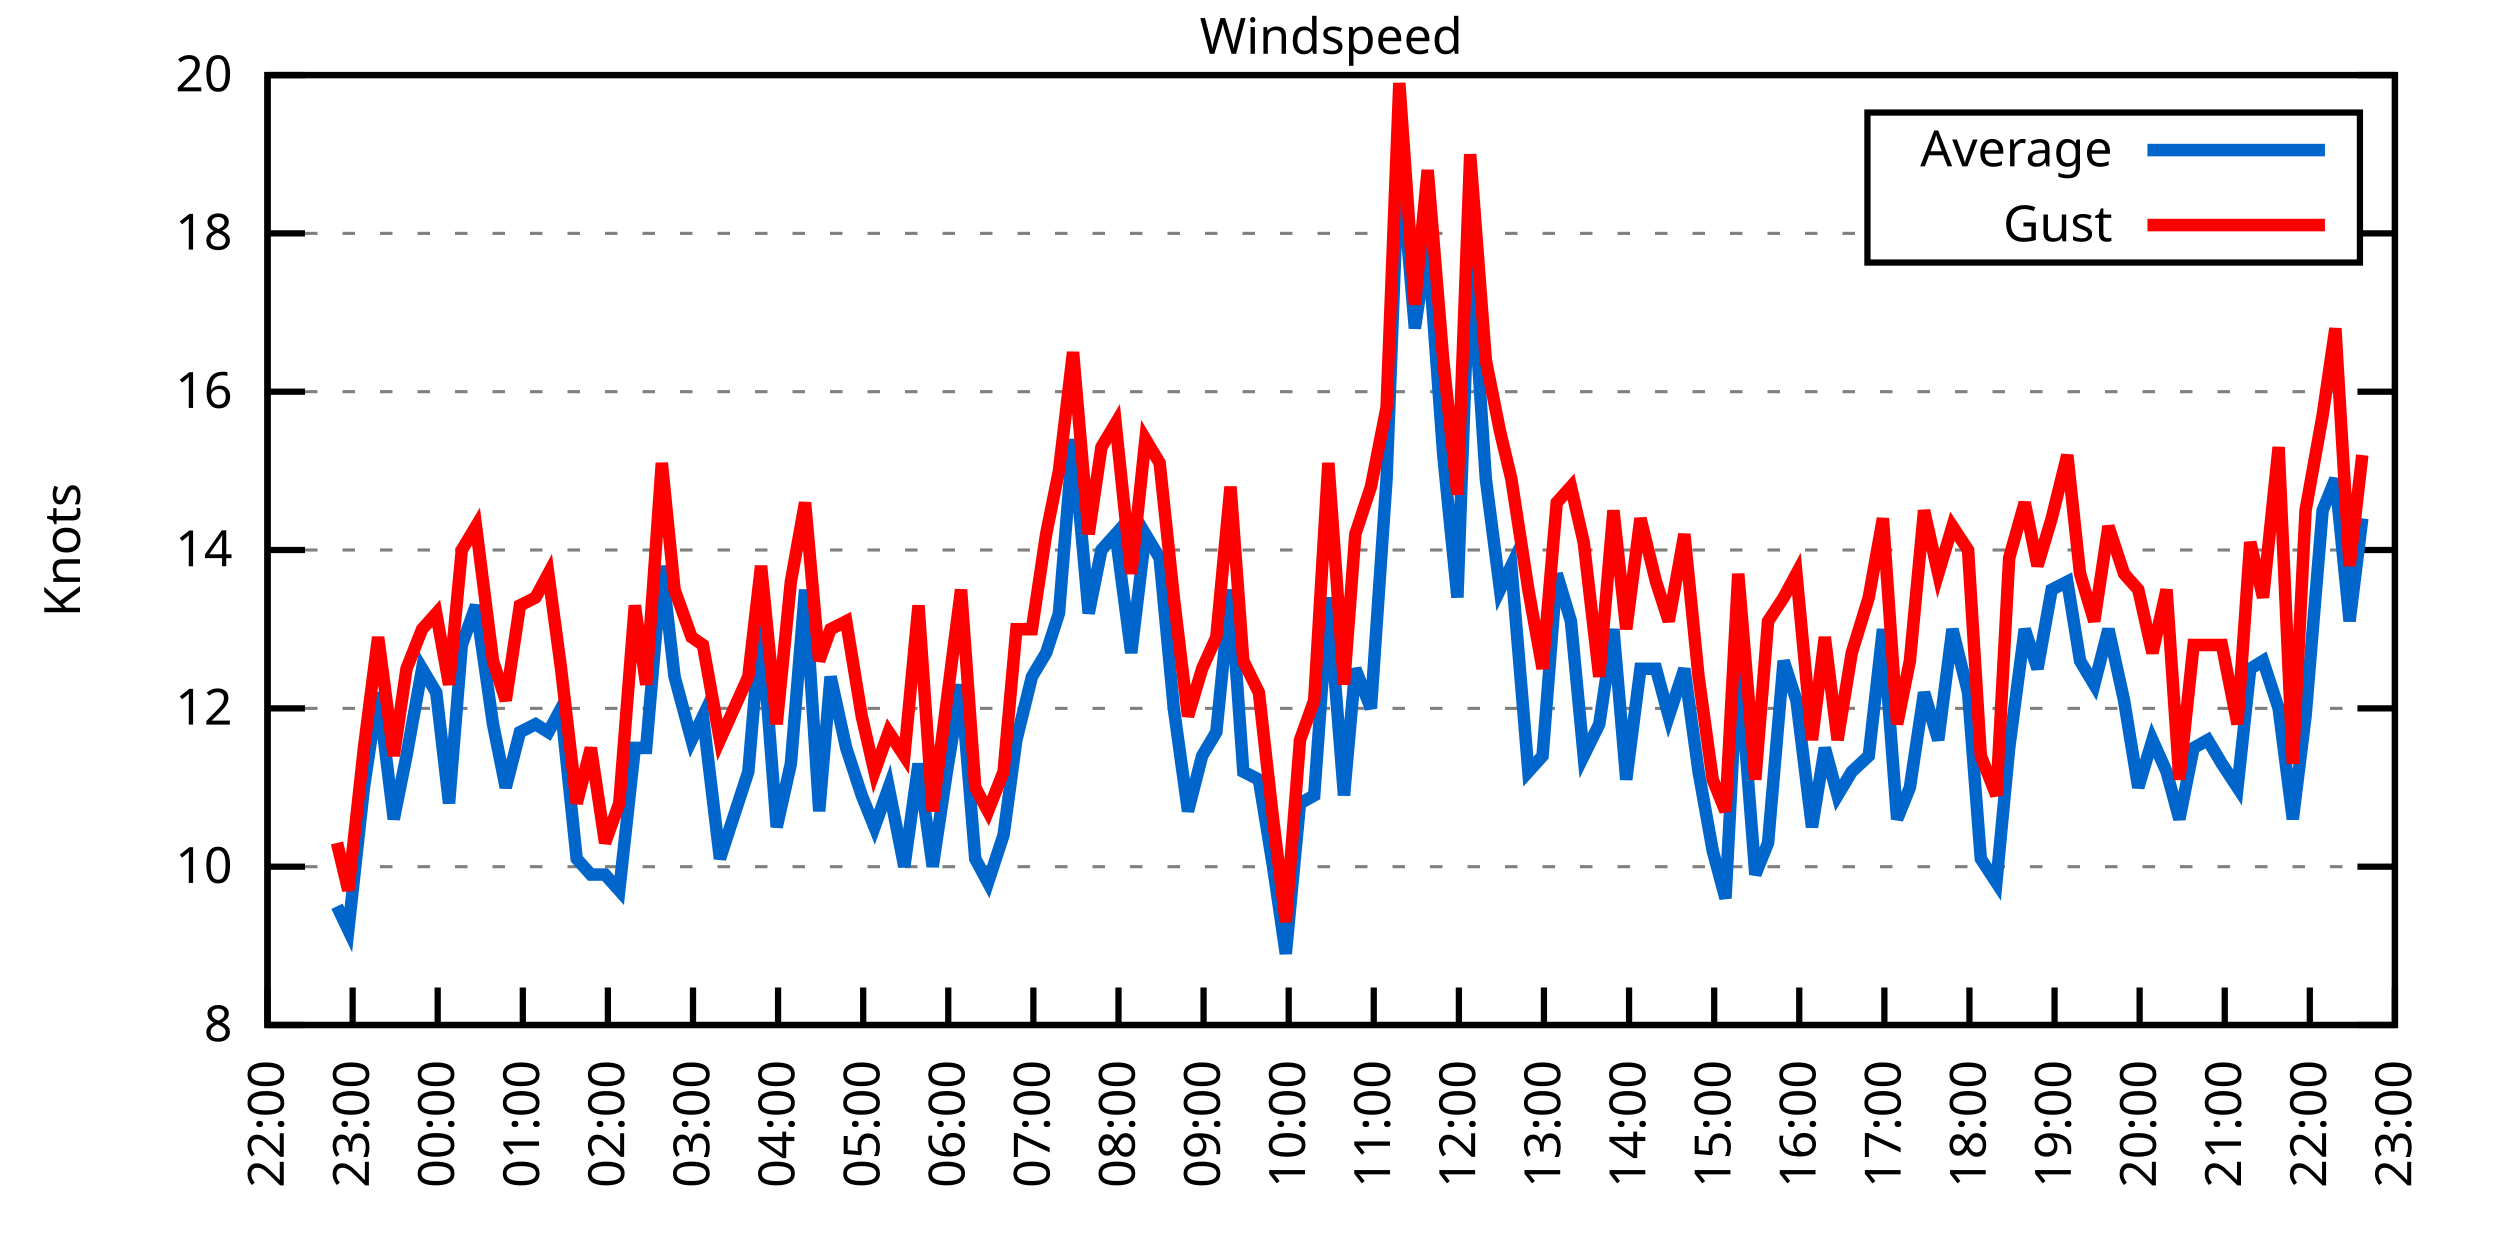
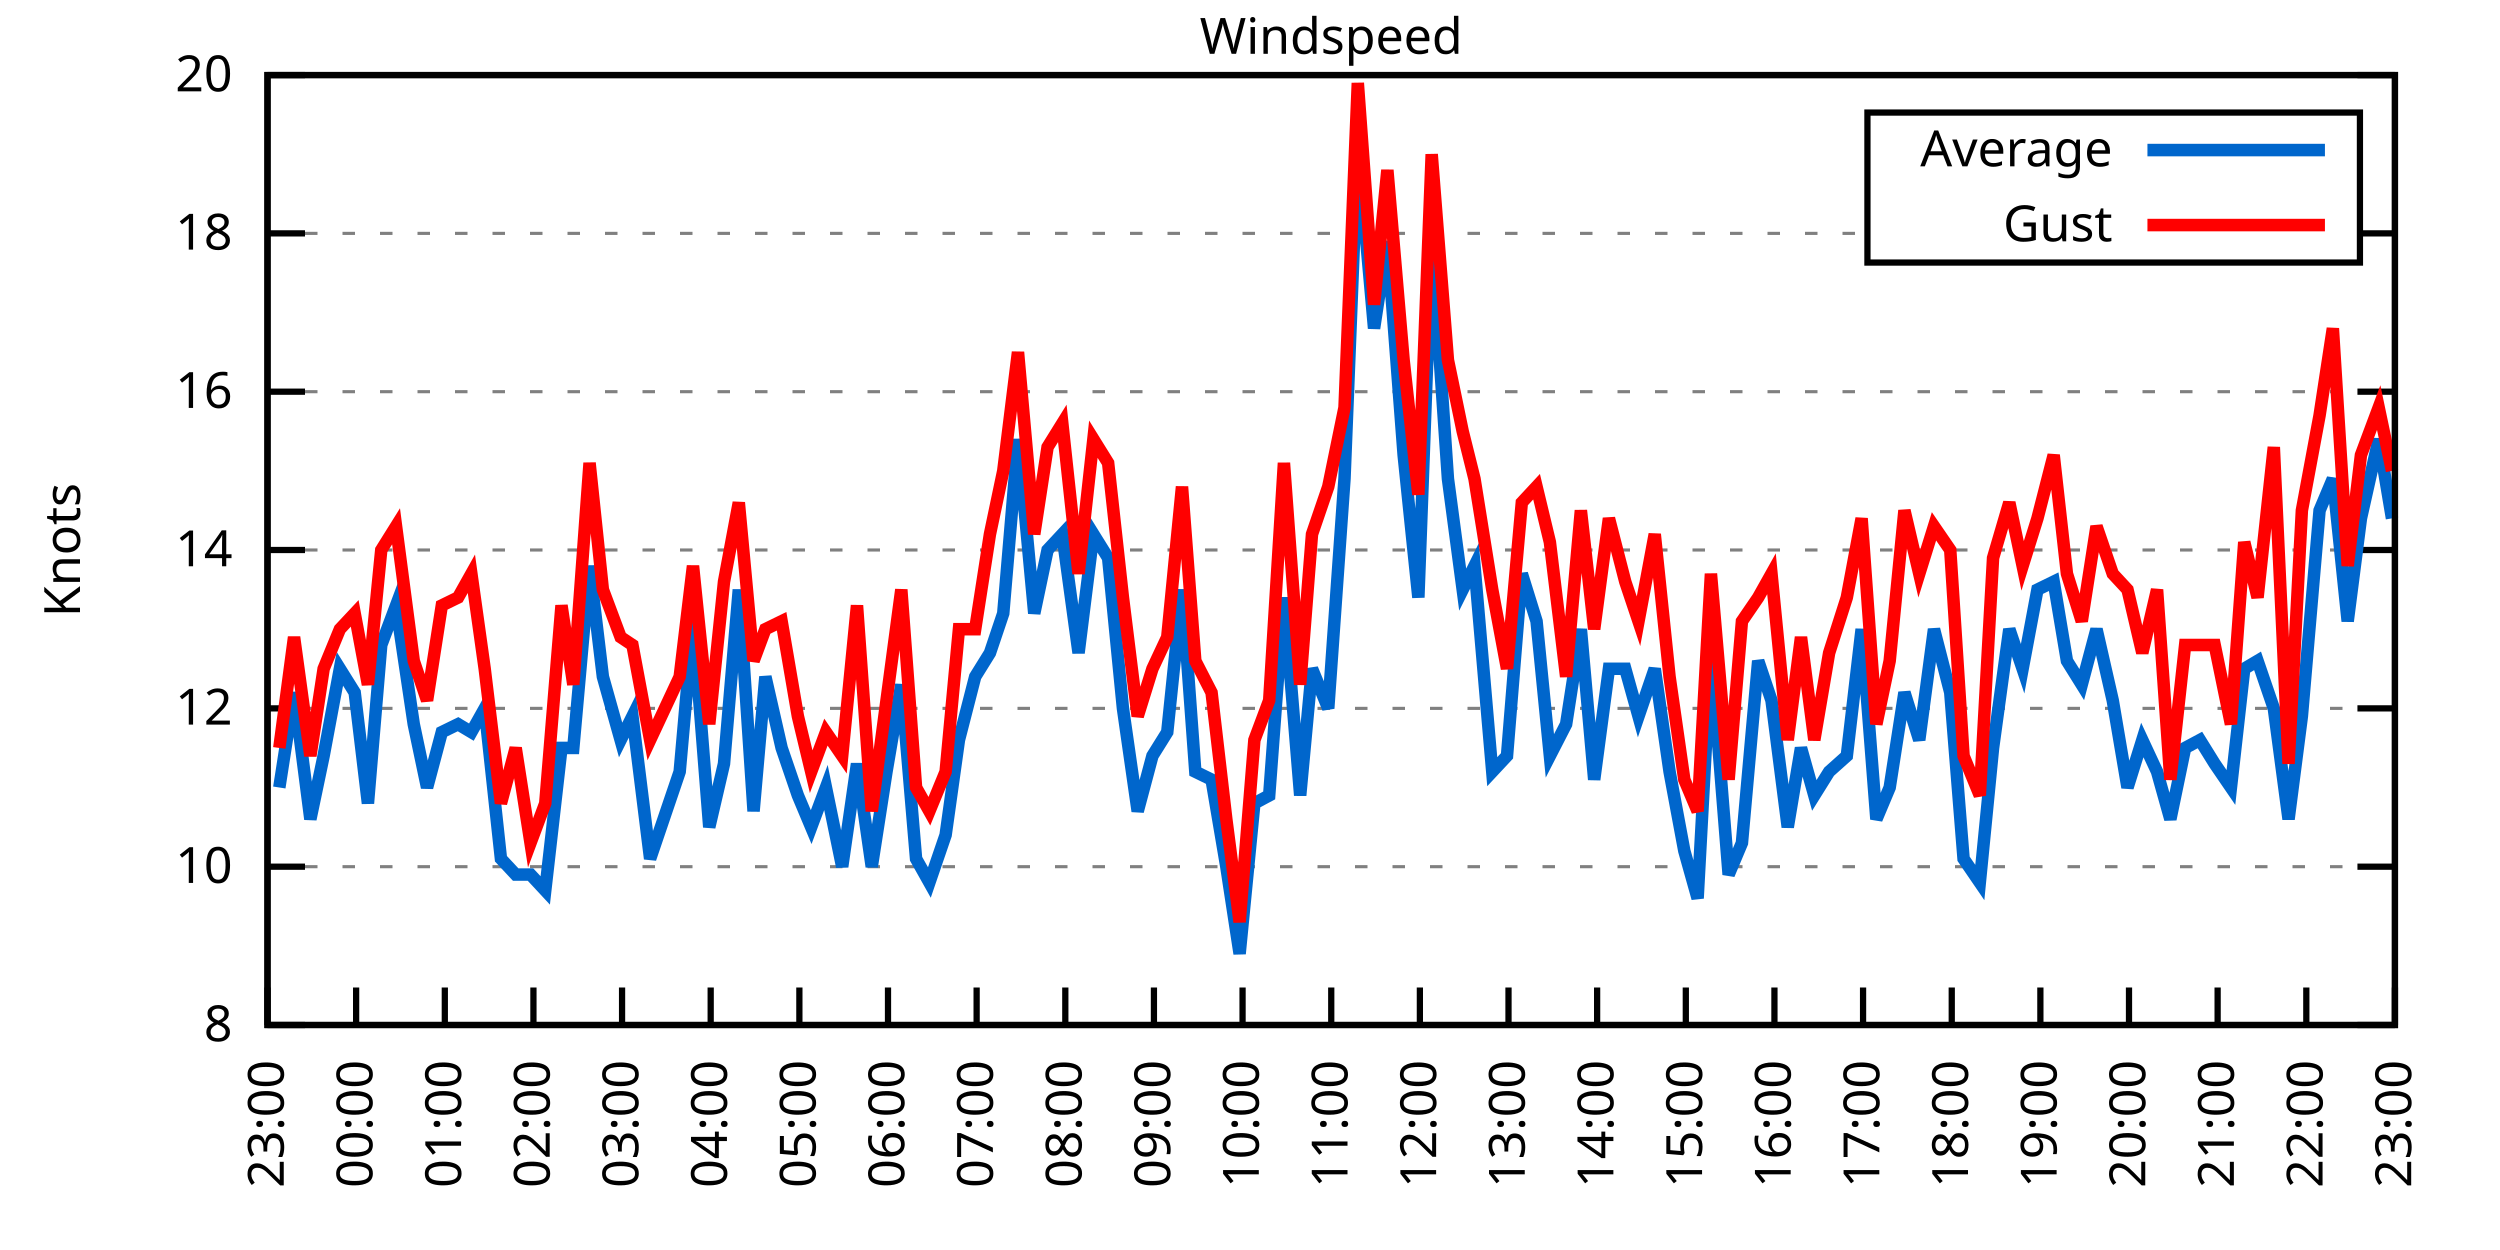
<svg xmlns="http://www.w3.org/2000/svg" xmlns:xlink="http://www.w3.org/1999/xlink" width="400" height="200" viewBox="0 0 400 200">
  <g id="gnuplot_canvas">
    <rect x="0" y="0" width="400" height="200" fill="none" />
    <defs>
      <circle id="gpDot" r="0.5" stroke-width="0.5" stroke="currentColor" />
      <path id="gpPt0" stroke-width="0.333" stroke="currentColor" d="M-1,0 h2 M0,-1 v2" />
      <path id="gpPt1" stroke-width="0.333" stroke="currentColor" d="M-1,-1 L1,1 M1,-1 L-1,1" />
      <path id="gpPt2" stroke-width="0.333" stroke="currentColor" d="M-1,0 L1,0 M0,-1 L0,1 M-1,-1 L1,1 M-1,1 L1,-1" />
      <rect id="gpPt3" stroke-width="0.333" stroke="currentColor" x="-1" y="-1" width="2" height="2" />
      <rect id="gpPt4" stroke-width="0.333" stroke="currentColor" fill="currentColor" x="-1" y="-1" width="2" height="2" />
      <circle id="gpPt5" stroke-width="0.333" stroke="currentColor" cx="0" cy="0" r="1" />
      <use xlink:href="#gpPt5" id="gpPt6" fill="currentColor" stroke="none" />
      <path id="gpPt7" stroke-width="0.333" stroke="currentColor" d="M0,-1.33 L-1.33,0.67 L1.33,0.67 z" />
      <use xlink:href="#gpPt7" id="gpPt8" fill="currentColor" stroke="none" />
      <use xlink:href="#gpPt7" id="gpPt9" stroke="currentColor" transform="rotate(180)" />
      <use xlink:href="#gpPt9" id="gpPt10" fill="currentColor" stroke="none" />
      <use xlink:href="#gpPt3" id="gpPt11" stroke="currentColor" transform="rotate(45)" />
      <use xlink:href="#gpPt11" id="gpPt12" fill="currentColor" stroke="none" />
      <path id="gpPt13" stroke-width="0.333" stroke="currentColor" d="M0,1.330 L1.265,0.411 L0.782,-1.067 L-0.782,-1.076 L-1.265,0.411 z" />
      <use xlink:href="#gpPt13" id="gpPt14" fill="currentColor" stroke="none" />
      <filter id="textbox" filterUnits="objectBoundingBox" x="0" y="0" height="1" width="1">
        <feFlood flood-color="white" flood-opacity="1" result="bgnd" />
        <feComposite in="SourceGraphic" in2="bgnd" operator="atop" />
      </filter>
      <filter id="greybox" filterUnits="objectBoundingBox" x="0" y="0" height="1" width="1">
        <feFlood flood-color="lightgrey" flood-opacity="1" result="grey" />
        <feComposite in="SourceGraphic" in2="grey" operator="atop" />
      </filter>
    </defs>
    <g fill="none" color="white" stroke="currentColor" stroke-width="1.00" stroke-linecap="butt" stroke-linejoin="miter">
</g>
    <g fill="none" color="black" stroke="currentColor" stroke-width="1.00" stroke-linecap="butt" stroke-linejoin="miter">
      <g stroke="none" shape-rendering="crispEdges">
        <polygon fill="rgb(255, 255, 255)" points="42.80,164.00 383.18,164.00 383.18,12.02 42.80,12.02 " />
      </g>
    </g>
    <g fill="none" color="black" stroke="currentColor" stroke-width="1.00" stroke-linecap="butt" stroke-linejoin="miter">
</g>
    <g fill="none" color="black" stroke="black" stroke-width="0.50" stroke-linecap="butt" stroke-linejoin="miter">
</g>
    <g fill="none" color="gray" stroke="currentColor" stroke-width="0.50" stroke-linecap="butt" stroke-linejoin="miter">
      <path stroke="gray" stroke-dasharray="2,4" class="gridline" d="M42.80,164.00 L383.19,164.00  " />
    </g>
    <g fill="none" color="gray" stroke="gray" stroke-width="1.00" stroke-linecap="butt" stroke-linejoin="miter">
</g>
    <g fill="none" color="black" stroke="currentColor" stroke-width="1.00" stroke-linecap="butt" stroke-linejoin="miter">
      <path stroke="black" d="M42.80,164.00 L48.80,164.00 M383.19,164.00 L377.19,164.00  " />
      <g transform="translate(37.20,166.60)" stroke="none" fill="black" font-family="Sans" font-size="8.00" text-anchor="end">
        <text>
          <tspan font-family="Sans"> 8</tspan>
        </text>
      </g>
    </g>
    <g fill="none" color="black" stroke="currentColor" stroke-width="1.00" stroke-linecap="butt" stroke-linejoin="miter">
</g>
    <g fill="none" color="black" stroke="black" stroke-width="0.50" stroke-linecap="butt" stroke-linejoin="miter">
</g>
    <g fill="none" color="gray" stroke="currentColor" stroke-width="0.50" stroke-linecap="butt" stroke-linejoin="miter">
      <path stroke="gray" stroke-dasharray="2,4" class="gridline" d="M42.80,138.67 L383.19,138.67  " />
    </g>
    <g fill="none" color="gray" stroke="gray" stroke-width="1.00" stroke-linecap="butt" stroke-linejoin="miter">
</g>
    <g fill="none" color="black" stroke="currentColor" stroke-width="1.00" stroke-linecap="butt" stroke-linejoin="miter">
      <path stroke="black" d="M42.80,138.67 L48.80,138.67 M383.19,138.67 L377.19,138.67  " />
      <g transform="translate(37.20,141.27)" stroke="none" fill="black" font-family="Sans" font-size="8.00" text-anchor="end">
        <text>
          <tspan font-family="Sans"> 10</tspan>
        </text>
      </g>
    </g>
    <g fill="none" color="black" stroke="currentColor" stroke-width="1.00" stroke-linecap="butt" stroke-linejoin="miter">
</g>
    <g fill="none" color="black" stroke="black" stroke-width="0.50" stroke-linecap="butt" stroke-linejoin="miter">
</g>
    <g fill="none" color="gray" stroke="currentColor" stroke-width="0.50" stroke-linecap="butt" stroke-linejoin="miter">
      <path stroke="gray" stroke-dasharray="2,4" class="gridline" d="M42.80,113.34 L383.19,113.34  " />
    </g>
    <g fill="none" color="gray" stroke="gray" stroke-width="1.00" stroke-linecap="butt" stroke-linejoin="miter">
</g>
    <g fill="none" color="black" stroke="currentColor" stroke-width="1.00" stroke-linecap="butt" stroke-linejoin="miter">
      <path stroke="black" d="M42.80,113.34 L48.80,113.34 M383.19,113.34 L377.19,113.34  " />
      <g transform="translate(37.20,115.94)" stroke="none" fill="black" font-family="Sans" font-size="8.00" text-anchor="end">
        <text>
          <tspan font-family="Sans"> 12</tspan>
        </text>
      </g>
    </g>
    <g fill="none" color="black" stroke="currentColor" stroke-width="1.00" stroke-linecap="butt" stroke-linejoin="miter">
</g>
    <g fill="none" color="black" stroke="black" stroke-width="0.50" stroke-linecap="butt" stroke-linejoin="miter">
</g>
    <g fill="none" color="gray" stroke="currentColor" stroke-width="0.50" stroke-linecap="butt" stroke-linejoin="miter">
      <path stroke="gray" stroke-dasharray="2,4" class="gridline" d="M42.80,88.00 L383.19,88.00  " />
    </g>
    <g fill="none" color="gray" stroke="gray" stroke-width="1.00" stroke-linecap="butt" stroke-linejoin="miter">
</g>
    <g fill="none" color="black" stroke="currentColor" stroke-width="1.00" stroke-linecap="butt" stroke-linejoin="miter">
      <path stroke="black" d="M42.80,88.00 L48.80,88.00 M383.19,88.00 L377.19,88.00  " />
      <g transform="translate(37.20,90.60)" stroke="none" fill="black" font-family="Sans" font-size="8.00" text-anchor="end">
        <text>
          <tspan font-family="Sans"> 14</tspan>
        </text>
      </g>
    </g>
    <g fill="none" color="black" stroke="currentColor" stroke-width="1.00" stroke-linecap="butt" stroke-linejoin="miter">
</g>
    <g fill="none" color="black" stroke="black" stroke-width="0.50" stroke-linecap="butt" stroke-linejoin="miter">
</g>
    <g fill="none" color="gray" stroke="currentColor" stroke-width="0.50" stroke-linecap="butt" stroke-linejoin="miter">
      <path stroke="gray" stroke-dasharray="2,4" class="gridline" d="M42.80,62.67 L383.19,62.67  " />
    </g>
    <g fill="none" color="gray" stroke="gray" stroke-width="1.00" stroke-linecap="butt" stroke-linejoin="miter">
</g>
    <g fill="none" color="black" stroke="currentColor" stroke-width="1.00" stroke-linecap="butt" stroke-linejoin="miter">
      <path stroke="black" d="M42.80,62.67 L48.80,62.67 M383.19,62.67 L377.19,62.67  " />
      <g transform="translate(37.20,65.27)" stroke="none" fill="black" font-family="Sans" font-size="8.00" text-anchor="end">
        <text>
          <tspan font-family="Sans"> 16</tspan>
        </text>
      </g>
    </g>
    <g fill="none" color="black" stroke="currentColor" stroke-width="1.00" stroke-linecap="butt" stroke-linejoin="miter">
</g>
    <g fill="none" color="black" stroke="black" stroke-width="0.50" stroke-linecap="butt" stroke-linejoin="miter">
</g>
    <g fill="none" color="gray" stroke="currentColor" stroke-width="0.50" stroke-linecap="butt" stroke-linejoin="miter">
      <path stroke="gray" stroke-dasharray="2,4" class="gridline" d="M42.80,37.34 L298.79,37.34 M377.59,37.34 L383.19,37.34  " />
    </g>
    <g fill="none" color="gray" stroke="gray" stroke-width="1.00" stroke-linecap="butt" stroke-linejoin="miter">
</g>
    <g fill="none" color="black" stroke="currentColor" stroke-width="1.00" stroke-linecap="butt" stroke-linejoin="miter">
      <path stroke="black" d="M42.80,37.34 L48.80,37.34 M383.19,37.34 L377.19,37.34  " />
      <g transform="translate(37.20,39.94)" stroke="none" fill="black" font-family="Sans" font-size="8.00" text-anchor="end">
        <text>
          <tspan font-family="Sans"> 18</tspan>
        </text>
      </g>
    </g>
    <g fill="none" color="black" stroke="currentColor" stroke-width="1.00" stroke-linecap="butt" stroke-linejoin="miter">
</g>
    <g fill="none" color="black" stroke="black" stroke-width="0.50" stroke-linecap="butt" stroke-linejoin="miter">
</g>
    <g fill="none" color="gray" stroke="currentColor" stroke-width="0.50" stroke-linecap="butt" stroke-linejoin="miter">
      <path stroke="gray" stroke-dasharray="2,4" class="gridline" d="M42.80,12.01 L383.19,12.01  " />
    </g>
    <g fill="none" color="gray" stroke="gray" stroke-width="1.00" stroke-linecap="butt" stroke-linejoin="miter">
</g>
    <g fill="none" color="black" stroke="currentColor" stroke-width="1.00" stroke-linecap="butt" stroke-linejoin="miter">
      <path stroke="black" d="M42.80,12.01 L48.80,12.01 M383.19,12.01 L377.19,12.01  " />
      <g transform="translate(37.20,14.61)" stroke="none" fill="black" font-family="Sans" font-size="8.00" text-anchor="end">
        <text>
          <tspan font-family="Sans"> 20</tspan>
        </text>
      </g>
    </g>
    <g fill="none" color="black" stroke="currentColor" stroke-width="1.00" stroke-linecap="butt" stroke-linejoin="miter">
      <path stroke="black" d="M42.80,164.00 L42.80,158.00  " />
      <g transform="translate(45.40,169.60) rotate(270.00)" stroke="none" fill="black" font-family="Sans" font-size="8.00" text-anchor="end">
        <text>
-           <tspan font-family="Sans">22:00</tspan>
-         </text>
-       </g>
-     </g>
-     <g fill="none" color="black" stroke="currentColor" stroke-width="1.00" stroke-linecap="butt" stroke-linejoin="miter">
-       <path stroke="black" d="M56.42,164.00 L56.42,158.00  " />
-       <g transform="translate(59.02,169.60) rotate(270.00)" stroke="none" fill="black" font-family="Sans" font-size="8.00" text-anchor="end">
-         <text>
          <tspan font-family="Sans">23:00</tspan>
        </text>
      </g>
    </g>
    <g fill="none" color="black" stroke="currentColor" stroke-width="1.00" stroke-linecap="butt" stroke-linejoin="miter">
-       <path stroke="black" d="M70.03,164.00 L70.03,158.00  " />
-       <g transform="translate(72.63,169.60) rotate(270.00)" stroke="none" fill="black" font-family="Sans" font-size="8.00" text-anchor="end">
+       <path stroke="black" d="M56.98,164.00 L56.98,158.00  " />
+       <g transform="translate(59.58,169.60) rotate(270.00)" stroke="none" fill="black" font-family="Sans" font-size="8.00" text-anchor="end">
        <text>
          <tspan font-family="Sans">00:00</tspan>
        </text>
      </g>
    </g>
    <g fill="none" color="black" stroke="currentColor" stroke-width="1.00" stroke-linecap="butt" stroke-linejoin="miter">
-       <path stroke="black" d="M83.65,164.00 L83.65,158.00  " />
-       <g transform="translate(86.25,169.60) rotate(270.00)" stroke="none" fill="black" font-family="Sans" font-size="8.00" text-anchor="end">
+       <path stroke="black" d="M71.17,164.00 L71.17,158.00  " />
+       <g transform="translate(73.77,169.60) rotate(270.00)" stroke="none" fill="black" font-family="Sans" font-size="8.00" text-anchor="end">
        <text>
          <tspan font-family="Sans">01:00</tspan>
        </text>
      </g>
    </g>
    <g fill="none" color="black" stroke="currentColor" stroke-width="1.00" stroke-linecap="butt" stroke-linejoin="miter">
-       <path stroke="black" d="M97.26,164.00 L97.26,158.00  " />
-       <g transform="translate(99.86,169.60) rotate(270.00)" stroke="none" fill="black" font-family="Sans" font-size="8.00" text-anchor="end">
+       <path stroke="black" d="M85.35,164.00 L85.35,158.00  " />
+       <g transform="translate(87.95,169.60) rotate(270.00)" stroke="none" fill="black" font-family="Sans" font-size="8.00" text-anchor="end">
        <text>
          <tspan font-family="Sans">02:00</tspan>
        </text>
      </g>
    </g>
    <g fill="none" color="black" stroke="currentColor" stroke-width="1.00" stroke-linecap="butt" stroke-linejoin="miter">
-       <path stroke="black" d="M110.88,164.00 L110.88,158.00  " />
-       <g transform="translate(113.48,169.60) rotate(270.00)" stroke="none" fill="black" font-family="Sans" font-size="8.00" text-anchor="end">
+       <path stroke="black" d="M99.53,164.00 L99.53,158.00  " />
+       <g transform="translate(102.13,169.60) rotate(270.00)" stroke="none" fill="black" font-family="Sans" font-size="8.00" text-anchor="end">
        <text>
          <tspan font-family="Sans">03:00</tspan>
        </text>
      </g>
    </g>
    <g fill="none" color="black" stroke="currentColor" stroke-width="1.00" stroke-linecap="butt" stroke-linejoin="miter">
-       <path stroke="black" d="M124.49,164.00 L124.49,158.00  " />
-       <g transform="translate(127.09,169.60) rotate(270.00)" stroke="none" fill="black" font-family="Sans" font-size="8.00" text-anchor="end">
+       <path stroke="black" d="M113.71,164.00 L113.71,158.00  " />
+       <g transform="translate(116.31,169.60) rotate(270.00)" stroke="none" fill="black" font-family="Sans" font-size="8.00" text-anchor="end">
        <text>
          <tspan font-family="Sans">04:00</tspan>
        </text>
      </g>
    </g>
    <g fill="none" color="black" stroke="currentColor" stroke-width="1.00" stroke-linecap="butt" stroke-linejoin="miter">
-       <path stroke="black" d="M138.11,164.00 L138.11,158.00  " />
-       <g transform="translate(140.71,169.60) rotate(270.00)" stroke="none" fill="black" font-family="Sans" font-size="8.00" text-anchor="end">
+       <path stroke="black" d="M127.90,164.00 L127.90,158.00  " />
+       <g transform="translate(130.50,169.60) rotate(270.00)" stroke="none" fill="black" font-family="Sans" font-size="8.00" text-anchor="end">
        <text>
          <tspan font-family="Sans">05:00</tspan>
        </text>
      </g>
    </g>
    <g fill="none" color="black" stroke="currentColor" stroke-width="1.00" stroke-linecap="butt" stroke-linejoin="miter">
-       <path stroke="black" d="M151.72,164.00 L151.72,158.00  " />
-       <g transform="translate(154.32,169.60) rotate(270.00)" stroke="none" fill="black" font-family="Sans" font-size="8.00" text-anchor="end">
+       <path stroke="black" d="M142.08,164.00 L142.08,158.00  " />
+       <g transform="translate(144.68,169.60) rotate(270.00)" stroke="none" fill="black" font-family="Sans" font-size="8.00" text-anchor="end">
        <text>
          <tspan font-family="Sans">06:00</tspan>
        </text>
      </g>
    </g>
    <g fill="none" color="black" stroke="currentColor" stroke-width="1.00" stroke-linecap="butt" stroke-linejoin="miter">
-       <path stroke="black" d="M165.34,164.00 L165.34,158.00  " />
-       <g transform="translate(167.94,169.60) rotate(270.00)" stroke="none" fill="black" font-family="Sans" font-size="8.00" text-anchor="end">
+       <path stroke="black" d="M156.26,164.00 L156.26,158.00  " />
+       <g transform="translate(158.86,169.60) rotate(270.00)" stroke="none" fill="black" font-family="Sans" font-size="8.00" text-anchor="end">
        <text>
          <tspan font-family="Sans">07:00</tspan>
        </text>
      </g>
    </g>
    <g fill="none" color="black" stroke="currentColor" stroke-width="1.00" stroke-linecap="butt" stroke-linejoin="miter">
-       <path stroke="black" d="M178.96,164.00 L178.96,158.00  " />
-       <g transform="translate(181.56,169.60) rotate(270.00)" stroke="none" fill="black" font-family="Sans" font-size="8.00" text-anchor="end">
+       <path stroke="black" d="M170.45,164.00 L170.45,158.00  " />
+       <g transform="translate(173.05,169.60) rotate(270.00)" stroke="none" fill="black" font-family="Sans" font-size="8.00" text-anchor="end">
        <text>
          <tspan font-family="Sans">08:00</tspan>
        </text>
      </g>
    </g>
    <g fill="none" color="black" stroke="currentColor" stroke-width="1.00" stroke-linecap="butt" stroke-linejoin="miter">
-       <path stroke="black" d="M192.57,164.00 L192.57,158.00  " />
-       <g transform="translate(195.17,169.60) rotate(270.00)" stroke="none" fill="black" font-family="Sans" font-size="8.00" text-anchor="end">
+       <path stroke="black" d="M184.63,164.00 L184.63,158.00  " />
+       <g transform="translate(187.23,169.60) rotate(270.00)" stroke="none" fill="black" font-family="Sans" font-size="8.00" text-anchor="end">
        <text>
          <tspan font-family="Sans">09:00</tspan>
        </text>
      </g>
    </g>
    <g fill="none" color="black" stroke="currentColor" stroke-width="1.00" stroke-linecap="butt" stroke-linejoin="miter">
-       <path stroke="black" d="M206.19,164.00 L206.19,158.00  " />
-       <g transform="translate(208.79,169.60) rotate(270.00)" stroke="none" fill="black" font-family="Sans" font-size="8.00" text-anchor="end">
+       <path stroke="black" d="M198.81,164.00 L198.81,158.00  " />
+       <g transform="translate(201.41,169.60) rotate(270.00)" stroke="none" fill="black" font-family="Sans" font-size="8.00" text-anchor="end">
        <text>
          <tspan font-family="Sans">10:00</tspan>
        </text>
      </g>
    </g>
    <g fill="none" color="black" stroke="currentColor" stroke-width="1.00" stroke-linecap="butt" stroke-linejoin="miter">
-       <path stroke="black" d="M219.80,164.00 L219.80,158.00  " />
-       <g transform="translate(222.40,169.60) rotate(270.00)" stroke="none" fill="black" font-family="Sans" font-size="8.00" text-anchor="end">
+       <path stroke="black" d="M213.00,164.00 L213.00,158.00  " />
+       <g transform="translate(215.60,169.60) rotate(270.00)" stroke="none" fill="black" font-family="Sans" font-size="8.00" text-anchor="end">
        <text>
          <tspan font-family="Sans">11:00</tspan>
        </text>
      </g>
    </g>
    <g fill="none" color="black" stroke="currentColor" stroke-width="1.00" stroke-linecap="butt" stroke-linejoin="miter">
-       <path stroke="black" d="M233.42,164.00 L233.42,158.00  " />
-       <g transform="translate(236.02,169.60) rotate(270.00)" stroke="none" fill="black" font-family="Sans" font-size="8.00" text-anchor="end">
+       <path stroke="black" d="M227.18,164.00 L227.18,158.00  " />
+       <g transform="translate(229.78,169.60) rotate(270.00)" stroke="none" fill="black" font-family="Sans" font-size="8.00" text-anchor="end">
        <text>
          <tspan font-family="Sans">12:00</tspan>
        </text>
      </g>
    </g>
    <g fill="none" color="black" stroke="currentColor" stroke-width="1.00" stroke-linecap="butt" stroke-linejoin="miter">
-       <path stroke="black" d="M247.03,164.00 L247.03,158.00  " />
-       <g transform="translate(249.63,169.60) rotate(270.00)" stroke="none" fill="black" font-family="Sans" font-size="8.00" text-anchor="end">
+       <path stroke="black" d="M241.36,164.00 L241.36,158.00  " />
+       <g transform="translate(243.96,169.60) rotate(270.00)" stroke="none" fill="black" font-family="Sans" font-size="8.00" text-anchor="end">
        <text>
          <tspan font-family="Sans">13:00</tspan>
        </text>
      </g>
    </g>
    <g fill="none" color="black" stroke="currentColor" stroke-width="1.00" stroke-linecap="butt" stroke-linejoin="miter">
-       <path stroke="black" d="M260.65,164.00 L260.65,158.00  " />
-       <g transform="translate(263.25,169.60) rotate(270.00)" stroke="none" fill="black" font-family="Sans" font-size="8.00" text-anchor="end">
+       <path stroke="black" d="M255.54,164.00 L255.54,158.00  " />
+       <g transform="translate(258.14,169.60) rotate(270.00)" stroke="none" fill="black" font-family="Sans" font-size="8.00" text-anchor="end">
        <text>
          <tspan font-family="Sans">14:00</tspan>
        </text>
      </g>
    </g>
    <g fill="none" color="black" stroke="currentColor" stroke-width="1.00" stroke-linecap="butt" stroke-linejoin="miter">
-       <path stroke="black" d="M274.27,164.00 L274.27,158.00  " />
-       <g transform="translate(276.87,169.60) rotate(270.00)" stroke="none" fill="black" font-family="Sans" font-size="8.00" text-anchor="end">
+       <path stroke="black" d="M269.73,164.00 L269.73,158.00  " />
+       <g transform="translate(272.33,169.60) rotate(270.00)" stroke="none" fill="black" font-family="Sans" font-size="8.00" text-anchor="end">
        <text>
          <tspan font-family="Sans">15:00</tspan>
        </text>
      </g>
    </g>
    <g fill="none" color="black" stroke="currentColor" stroke-width="1.00" stroke-linecap="butt" stroke-linejoin="miter">
-       <path stroke="black" d="M287.88,164.00 L287.88,158.00  " />
-       <g transform="translate(290.48,169.60) rotate(270.00)" stroke="none" fill="black" font-family="Sans" font-size="8.00" text-anchor="end">
+       <path stroke="black" d="M283.91,164.00 L283.91,158.00  " />
+       <g transform="translate(286.51,169.60) rotate(270.00)" stroke="none" fill="black" font-family="Sans" font-size="8.00" text-anchor="end">
        <text>
          <tspan font-family="Sans">16:00</tspan>
        </text>
      </g>
    </g>
    <g fill="none" color="black" stroke="currentColor" stroke-width="1.00" stroke-linecap="butt" stroke-linejoin="miter">
-       <path stroke="black" d="M301.50,164.00 L301.50,158.00  " />
-       <g transform="translate(304.10,169.60) rotate(270.00)" stroke="none" fill="black" font-family="Sans" font-size="8.00" text-anchor="end">
+       <path stroke="black" d="M298.09,164.00 L298.09,158.00  " />
+       <g transform="translate(300.69,169.60) rotate(270.00)" stroke="none" fill="black" font-family="Sans" font-size="8.00" text-anchor="end">
        <text>
          <tspan font-family="Sans">17:00</tspan>
        </text>
      </g>
    </g>
    <g fill="none" color="black" stroke="currentColor" stroke-width="1.00" stroke-linecap="butt" stroke-linejoin="miter">
-       <path stroke="black" d="M315.11,164.00 L315.11,158.00  " />
-       <g transform="translate(317.71,169.60) rotate(270.00)" stroke="none" fill="black" font-family="Sans" font-size="8.00" text-anchor="end">
+       <path stroke="black" d="M312.28,164.00 L312.28,158.00  " />
+       <g transform="translate(314.88,169.60) rotate(270.00)" stroke="none" fill="black" font-family="Sans" font-size="8.00" text-anchor="end">
        <text>
          <tspan font-family="Sans">18:00</tspan>
        </text>
      </g>
    </g>
    <g fill="none" color="black" stroke="currentColor" stroke-width="1.00" stroke-linecap="butt" stroke-linejoin="miter">
-       <path stroke="black" d="M328.73,164.00 L328.73,158.00  " />
-       <g transform="translate(331.33,169.60) rotate(270.00)" stroke="none" fill="black" font-family="Sans" font-size="8.00" text-anchor="end">
+       <path stroke="black" d="M326.46,164.00 L326.46,158.00  " />
+       <g transform="translate(329.06,169.60) rotate(270.00)" stroke="none" fill="black" font-family="Sans" font-size="8.00" text-anchor="end">
        <text>
          <tspan font-family="Sans">19:00</tspan>
        </text>
      </g>
    </g>
    <g fill="none" color="black" stroke="currentColor" stroke-width="1.00" stroke-linecap="butt" stroke-linejoin="miter">
-       <path stroke="black" d="M342.34,164.00 L342.34,158.00  " />
-       <g transform="translate(344.94,169.60) rotate(270.00)" stroke="none" fill="black" font-family="Sans" font-size="8.00" text-anchor="end">
+       <path stroke="black" d="M340.64,164.00 L340.64,158.00  " />
+       <g transform="translate(343.24,169.60) rotate(270.00)" stroke="none" fill="black" font-family="Sans" font-size="8.00" text-anchor="end">
        <text>
          <tspan font-family="Sans">20:00</tspan>
        </text>
      </g>
    </g>
    <g fill="none" color="black" stroke="currentColor" stroke-width="1.00" stroke-linecap="butt" stroke-linejoin="miter">
-       <path stroke="black" d="M355.96,164.00 L355.96,158.00  " />
-       <g transform="translate(358.56,169.60) rotate(270.00)" stroke="none" fill="black" font-family="Sans" font-size="8.00" text-anchor="end">
+       <path stroke="black" d="M354.82,164.00 L354.82,158.00  " />
+       <g transform="translate(357.42,169.60) rotate(270.00)" stroke="none" fill="black" font-family="Sans" font-size="8.00" text-anchor="end">
        <text>
          <tspan font-family="Sans">21:00</tspan>
        </text>
      </g>
    </g>
    <g fill="none" color="black" stroke="currentColor" stroke-width="1.00" stroke-linecap="butt" stroke-linejoin="miter">
-       <path stroke="black" d="M369.57,164.00 L369.57,158.00  " />
-       <g transform="translate(372.17,169.60) rotate(270.00)" stroke="none" fill="black" font-family="Sans" font-size="8.00" text-anchor="end">
+       <path stroke="black" d="M369.01,164.00 L369.01,158.00  " />
+       <g transform="translate(371.61,169.60) rotate(270.00)" stroke="none" fill="black" font-family="Sans" font-size="8.00" text-anchor="end">
        <text>
          <tspan font-family="Sans">22:00</tspan>
        </text>
      </g>
    </g>
    <g fill="none" color="black" stroke="currentColor" stroke-width="1.00" stroke-linecap="butt" stroke-linejoin="miter">
      <path stroke="black" d="M383.19,164.00 L383.19,158.00  " />
      <g transform="translate(385.79,169.60) rotate(270.00)" stroke="none" fill="black" font-family="Sans" font-size="8.00" text-anchor="end">
        <text>
          <tspan font-family="Sans">23:00</tspan>
        </text>
      </g>
    </g>
    <g fill="none" color="black" stroke="currentColor" stroke-width="1.00" stroke-linecap="butt" stroke-linejoin="miter">
</g>
    <g fill="none" color="black" stroke="currentColor" stroke-width="1.00" stroke-linecap="butt" stroke-linejoin="miter">
      <path stroke="black" d="M42.80,12.01 L42.80,164.00 L383.19,164.00 L383.19,12.01 L42.80,12.01 Z  " />
    </g>
    <g fill="none" color="black" stroke="currentColor" stroke-width="1.00" stroke-linecap="butt" stroke-linejoin="miter">
</g>
    <g fill="none" color="black" stroke="currentColor" stroke-width="1.00" stroke-linecap="butt" stroke-linejoin="miter">
      <path stroke="black" d="M298.79,42.01 L298.79,18.01 L377.59,18.01 L377.59,42.01 L298.79,42.01 Z  " />
    </g>
    <g id="Windspeed_plot_1">
      <g fill="none" color="white" stroke="black" stroke-width="2.00" stroke-linecap="butt" stroke-linejoin="miter">
</g>
      <g fill="none" color="black" stroke="currentColor" stroke-width="2.00" stroke-linecap="butt" stroke-linejoin="miter">
        <g transform="translate(337.99,26.61)" stroke="none" fill="black" font-family="Sans" font-size="8.00" text-anchor="end">
          <text>
            <tspan font-family="Sans">Average</tspan>
          </text>
        </g>
      </g>
      <g fill="none" color="black" stroke="currentColor" stroke-width="2.00" stroke-linecap="butt" stroke-linejoin="miter">
-         <path stroke="rgb(  0, 102, 204)" d="M343.59,24.01 L371.99,24.01 M53.92,145.00 L55.73,148.80 L58.23,126.00 L60.50,110.80 L63.00,131.07 L65.04,120.94   L67.54,107.00 L69.80,110.80 L71.85,128.54 L73.89,103.20 L76.16,96.87 L78.88,115.87 L80.92,126.00 L83.19,117.14   L85.69,115.87 L87.73,117.14 L89.77,113.34 L92.27,137.40 L94.54,139.93 L96.81,139.93 L99.08,142.47 L101.57,119.67   L103.39,119.67 L105.89,90.54 L107.93,108.27 L110.65,118.40 L112.47,114.60 L115.19,137.40 L119.73,123.47 L121.77,99.40   L124.27,132.34 L126.54,122.20 L128.81,94.34 L131.07,129.80 L132.89,108.27 L135.39,119.67 L137.88,127.27 L139.92,132.34   L142.19,126.00 L144.69,138.67 L146.96,122.20 L149.23,138.67 L151.50,123.47 L153.77,109.54 L156.04,137.40 L158.08,141.20   L160.57,133.60 L162.62,118.40 L165.11,108.27 L167.38,104.47 L169.43,98.14 L171.69,70.27 L174.19,98.14 L176.23,88.00   L178.50,85.47 L181.00,104.47 L183.27,85.47 L185.54,89.27 L187.81,113.34 L190.08,129.80 L192.34,120.94 L194.61,117.14   L196.88,94.34 L198.93,123.47 L201.42,124.74 L203.69,138.67 L205.73,152.60 L208.00,128.54 L210.27,127.27 L212.54,95.60   L215.04,127.27 L216.85,107.00 L219.35,113.34 L221.85,76.61 L223.89,23.41 L226.38,52.54 L228.43,38.61 L230.92,72.81   L233.19,95.60 L235.23,38.61 L237.73,76.61 L240.00,94.34 L241.81,90.54 L244.54,123.47 L246.81,120.94 L249.08,91.80   L251.35,99.40 L253.39,120.94 L255.88,115.87 L258.15,100.67 L260.20,124.74 L262.47,107.00 L264.96,107.00 L267.00,114.60   L269.50,107.00 L271.77,123.47 L274.04,136.14 L276.08,143.73 L278.12,104.47 L280.85,139.93 L282.89,134.87 L285.38,105.74   L287.43,112.07 L289.92,132.34 L291.97,119.67 L294.01,127.27 L296.28,123.47 L299.00,120.94 L301.27,100.67 L303.54,131.07   L305.58,126.00 L307.85,110.80 L310.12,118.40 L312.39,100.67 L314.89,110.80 L316.93,137.40 L319.42,141.20 L321.47,119.67   L323.96,100.67 L326.00,107.00 L328.27,94.34 L330.77,93.07 L332.81,105.74 L335.08,109.54 L337.35,100.67 L339.85,112.07   L342.12,126.00 L344.39,118.40 L346.65,123.47 L348.70,131.07 L350.97,119.67 L353.24,118.40 L355.50,122.20 L358.00,126.00   L360.04,107.00 L362.09,105.74 L364.58,113.34 L366.85,131.07 L368.89,114.60 L371.62,81.67 L373.66,76.61 L375.93,99.40   L377.97,82.94  " />
+         <path stroke="rgb(  0, 102, 204)" d="M343.59,24.01 L371.99,24.01 M44.69,126.00 L47.05,110.80 L49.66,131.07 L51.78,120.94 L54.38,107.00 L56.75,110.80   L58.87,128.54 L61.00,103.20 L63.37,96.87 L66.20,115.87 L68.33,126.00 L70.69,117.14 L73.29,115.87 L75.42,117.14   L77.55,113.34 L80.15,137.40 L82.51,139.93 L84.88,139.93 L87.24,142.47 L89.84,119.67 L91.73,119.67 L94.33,90.54   L96.46,108.27 L99.30,118.40 L101.19,114.60 L104.02,137.40 L108.75,123.47 L110.88,99.40 L113.48,132.34 L115.84,122.20   L118.21,94.34 L120.57,129.80 L122.46,108.27 L125.06,119.67 L127.66,127.27 L129.79,132.34 L132.15,126.00 L134.75,138.67   L137.12,122.20 L139.48,138.67 L141.84,123.47 L144.21,109.54 L146.57,137.40 L148.70,141.20 L151.30,133.60 L153.43,118.40   L156.03,108.27 L158.39,104.47 L160.52,98.14 L162.88,70.27 L165.48,98.14 L167.61,88.00 L169.97,85.47 L172.57,104.47   L174.94,85.47 L177.30,89.27 L179.67,113.34 L182.03,129.80 L184.39,120.94 L186.76,117.14 L189.12,94.34 L191.25,123.47   L193.85,124.74 L196.21,138.67 L198.34,152.60 L200.70,128.54 L203.07,127.27 L205.43,95.60 L208.03,127.27 L209.92,107.00   L212.52,113.34 L215.12,76.61 L217.25,23.41 L219.85,52.54 L221.98,38.61 L224.58,72.81 L226.94,95.60 L229.07,38.61   L231.67,76.61 L234.03,94.34 L235.92,90.54 L238.76,123.47 L241.12,120.94 L243.49,91.80 L245.85,99.40 L247.98,120.94   L250.58,115.87 L252.94,100.67 L255.07,124.74 L257.43,107.00 L260.04,107.00 L262.16,114.60 L264.76,107.00 L267.13,123.47   L269.49,136.14 L271.62,143.73 L273.75,104.47 L276.58,139.93 L278.71,134.87 L281.31,105.74 L283.44,112.07 L286.04,132.34   L288.16,119.67 L290.29,127.27 L292.66,123.47 L295.49,120.94 L297.86,100.67 L300.22,131.07 L302.35,126.00 L304.71,110.80   L307.08,118.40 L309.44,100.67 L312.04,110.80 L314.17,137.40 L316.77,141.20 L318.89,119.67 L321.49,100.67 L323.62,107.00   L325.99,94.34 L328.59,93.07 L330.71,105.74 L333.08,109.54 L335.44,100.67 L338.04,112.07 L340.40,126.00 L342.77,118.40   L345.13,123.47 L347.26,131.07 L349.62,119.67 L351.99,118.40 L354.35,122.20 L356.95,126.00 L359.08,107.00 L361.21,105.74   L363.81,113.34 L366.17,131.07 L368.30,114.60 L371.13,81.67 L373.26,76.61 L375.63,99.40 L377.75,82.94 L380.59,70.27   L382.72,82.94  " />
      </g>
    </g>
    <g id="Windspeed_plot_2">
      <g fill="none" color="black" stroke="currentColor" stroke-width="2.00" stroke-linecap="butt" stroke-linejoin="miter">
        <g transform="translate(337.99,38.61)" stroke="none" fill="black" font-family="Sans" font-size="8.00" text-anchor="end">
          <text>
            <tspan font-family="Sans">Gust</tspan>
          </text>
        </g>
      </g>
      <g fill="none" color="black" stroke="currentColor" stroke-width="2.00" stroke-linecap="butt" stroke-linejoin="miter">
-         <path stroke="rgb(255,   0,   0)" d="M343.59,36.01 L371.99,36.01 M53.92,134.87 L55.73,142.47 L58.23,119.67 L60.50,101.94 L63.00,120.94 L65.04,107.00   L67.54,100.67 L69.80,98.14 L71.85,109.54 L73.89,88.00 L76.16,84.21 L78.88,105.74 L80.92,112.07 L83.19,96.87   L85.69,95.60 L87.73,91.80 L89.77,107.00 L92.27,128.54 L94.54,119.67 L96.81,134.87 L99.08,128.54 L101.57,96.87   L103.39,109.54 L105.89,74.07 L107.93,94.34 L110.65,101.94 L112.47,103.20 L115.19,118.40 L119.73,108.27 L121.77,90.54   L124.27,115.87 L126.54,93.07 L128.81,80.41 L131.07,105.74 L132.89,100.67 L135.39,99.40 L137.88,114.60 L139.92,123.47   L142.19,117.14 L144.69,120.94 L146.96,96.87 L149.23,129.80 L151.50,112.07 L153.77,94.34 L156.04,126.00 L158.08,129.80   L160.57,123.47 L162.62,100.67 L165.11,100.67 L167.38,85.47 L169.43,75.34 L171.69,56.34 L174.19,85.47 L176.23,71.54   L178.50,67.74 L181.00,91.80 L183.27,70.27 L185.54,74.07 L187.81,95.60 L190.08,114.60 L192.34,107.00 L194.61,101.94   L196.88,77.87 L198.93,105.74 L201.42,110.80 L203.69,131.07 L205.73,147.53 L208.00,118.40 L210.27,112.07 L212.54,74.07   L215.04,109.54 L216.85,85.47 L219.35,77.87 L221.85,65.21 L223.89,13.28 L226.38,48.74 L228.43,27.21 L230.92,57.61   L233.19,79.14 L235.23,24.68 L237.73,57.61 L240.00,69.01 L241.81,76.61 L244.54,94.34 L246.81,107.00 L249.08,80.41   L251.35,77.87 L253.39,86.74 L255.88,108.27 L258.15,81.67 L260.20,100.67 L262.47,82.94 L264.96,93.07 L267.00,99.40   L269.50,85.47 L271.77,108.27 L274.04,124.74 L276.08,129.80 L278.12,91.80 L280.85,124.74 L282.89,99.40 L285.38,95.60   L287.43,91.80 L289.92,118.40 L291.97,101.94 L294.01,118.40 L296.28,104.47 L299.00,95.60 L301.27,82.94 L303.54,115.87   L305.58,105.74 L307.85,81.67 L310.12,91.80 L312.39,84.21 L314.89,88.00 L316.93,120.94 L319.42,127.27 L321.47,89.27   L323.96,80.41 L326.00,90.54 L328.27,82.94 L330.77,72.81 L332.81,91.80 L335.08,99.40 L337.35,84.21 L339.85,91.80   L342.12,94.34 L344.39,104.47 L346.65,94.34 L348.70,124.74 L350.97,103.20 L353.24,103.20 L355.50,103.20 L358.00,115.87   L360.04,86.74 L362.09,95.60 L364.58,71.54 L366.85,122.20 L368.89,81.67 L371.62,66.47 L373.66,52.54 L375.93,90.54   L377.97,72.81  " />
+         <path stroke="rgb(255,   0,   0)" d="M343.59,36.01 L371.99,36.01 M44.69,119.67 L47.05,101.94 L49.66,120.94 L51.78,107.00 L54.38,100.67 L56.75,98.14   L58.87,109.54 L61.00,88.00 L63.37,84.21 L66.20,105.74 L68.33,112.07 L70.69,96.87 L73.29,95.60 L75.42,91.80   L77.55,107.00 L80.15,128.54 L82.51,119.67 L84.88,134.87 L87.24,128.54 L89.84,96.87 L91.73,109.54 L94.33,74.07   L96.46,94.34 L99.30,101.94 L101.19,103.20 L104.02,118.40 L108.75,108.27 L110.88,90.54 L113.48,115.87 L115.84,93.07   L118.21,80.41 L120.57,105.74 L122.46,100.67 L125.06,99.40 L127.66,114.60 L129.79,123.47 L132.15,117.14 L134.75,120.94   L137.12,96.87 L139.48,129.80 L141.84,112.07 L144.21,94.34 L146.57,126.00 L148.70,129.80 L151.30,123.47 L153.43,100.67   L156.03,100.67 L158.39,85.47 L160.52,75.34 L162.88,56.34 L165.48,85.47 L167.61,71.54 L169.97,67.74 L172.57,91.80   L174.94,70.27 L177.30,74.07 L179.67,95.60 L182.03,114.60 L184.39,107.00 L186.76,101.94 L189.12,77.87 L191.25,105.74   L193.85,110.80 L196.21,131.07 L198.34,147.53 L200.70,118.40 L203.07,112.07 L205.43,74.07 L208.03,109.54 L209.92,85.47   L212.52,77.87 L215.12,65.21 L217.25,13.28 L219.85,48.74 L221.98,27.21 L224.58,57.61 L226.94,79.14 L229.07,24.68   L231.67,57.61 L234.03,69.01 L235.92,76.61 L238.76,94.34 L241.12,107.00 L243.49,80.41 L245.85,77.87 L247.98,86.74   L250.58,108.27 L252.94,81.67 L255.07,100.67 L257.43,82.94 L260.04,93.07 L262.16,99.40 L264.76,85.47 L267.13,108.27   L269.49,124.74 L271.62,129.80 L273.75,91.80 L276.58,124.74 L278.71,99.40 L281.31,95.60 L283.44,91.80 L286.04,118.40   L288.16,101.94 L290.29,118.40 L292.66,104.47 L295.49,95.60 L297.86,82.94 L300.22,115.87 L302.35,105.74 L304.71,81.67   L307.08,91.80 L309.44,84.21 L312.04,88.00 L314.17,120.94 L316.77,127.27 L318.89,89.27 L321.49,80.41 L323.62,90.54   L325.99,82.94 L328.59,72.81 L330.71,91.80 L333.08,99.40 L335.44,84.21 L338.04,91.80 L340.40,94.34 L342.77,104.47   L345.13,94.34 L347.26,124.74 L349.62,103.20 L351.99,103.20 L354.35,103.20 L356.95,115.87 L359.08,86.74 L361.21,95.60   L363.81,71.54 L366.17,122.20 L368.30,81.67 L371.13,66.47 L373.26,52.54 L375.63,90.54 L377.75,72.81 L380.59,65.21   L382.72,75.34  " />
      </g>
    </g>
    <g fill="none" color="black" stroke="currentColor" stroke-width="2.00" stroke-linecap="butt" stroke-linejoin="miter">
</g>
    <g fill="none" color="black" stroke="black" stroke-width="1.00" stroke-linecap="butt" stroke-linejoin="miter">
</g>
    <g fill="none" color="black" stroke="currentColor" stroke-width="1.00" stroke-linecap="butt" stroke-linejoin="miter">
      <path stroke="black" d="M42.80,12.01 L42.80,164.00 L383.19,164.00 L383.19,12.01 L42.80,12.01 Z  " />
      <g transform="translate(12.80,88.01) rotate(270.00)" stroke="none" fill="black" font-family="Sans" font-size="8.00" text-anchor="middle">
        <text>
          <tspan font-family="Sans">Knots</tspan>
        </text>
      </g>
    </g>
    <g fill="none" color="black" stroke="currentColor" stroke-width="1.00" stroke-linecap="butt" stroke-linejoin="miter">
</g>
    <g fill="none" color="black" stroke="currentColor" stroke-width="1.00" stroke-linecap="butt" stroke-linejoin="miter">
      <g transform="translate(212.99,8.61)" stroke="none" fill="black" font-family="Sans" font-size="8.00" text-anchor="middle">
        <text>
          <tspan font-family="Sans">Windspeed</tspan>
        </text>
      </g>
    </g>
    <g fill="none" color="black" stroke="currentColor" stroke-width="1.00" stroke-linecap="butt" stroke-linejoin="miter">
</g>
  </g>
</svg>
